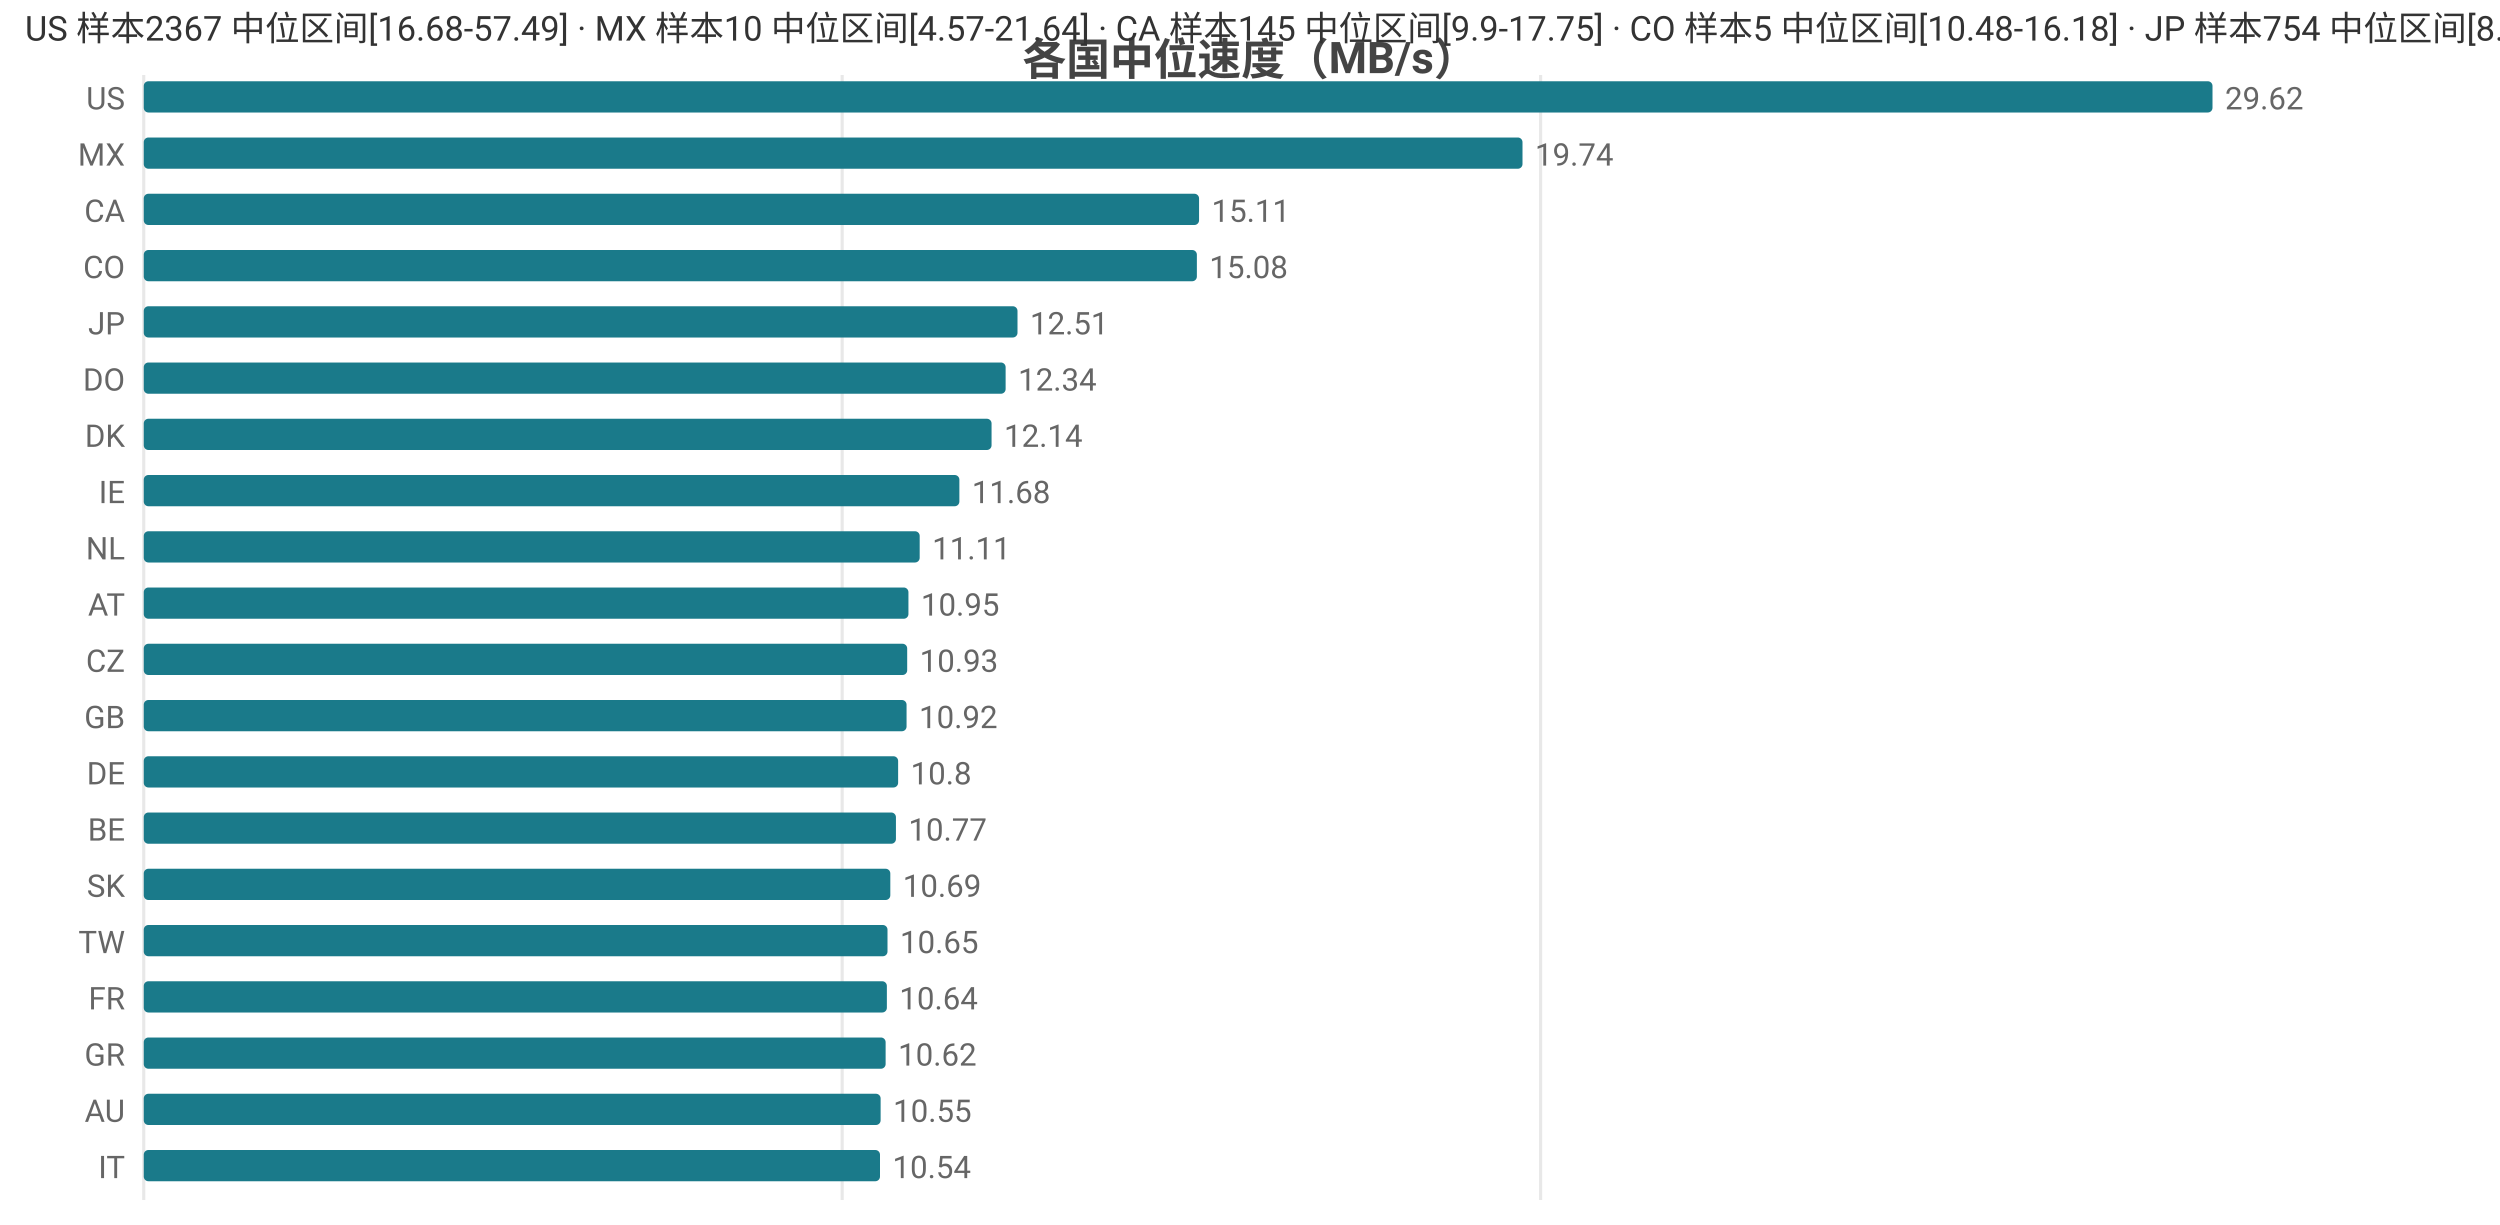
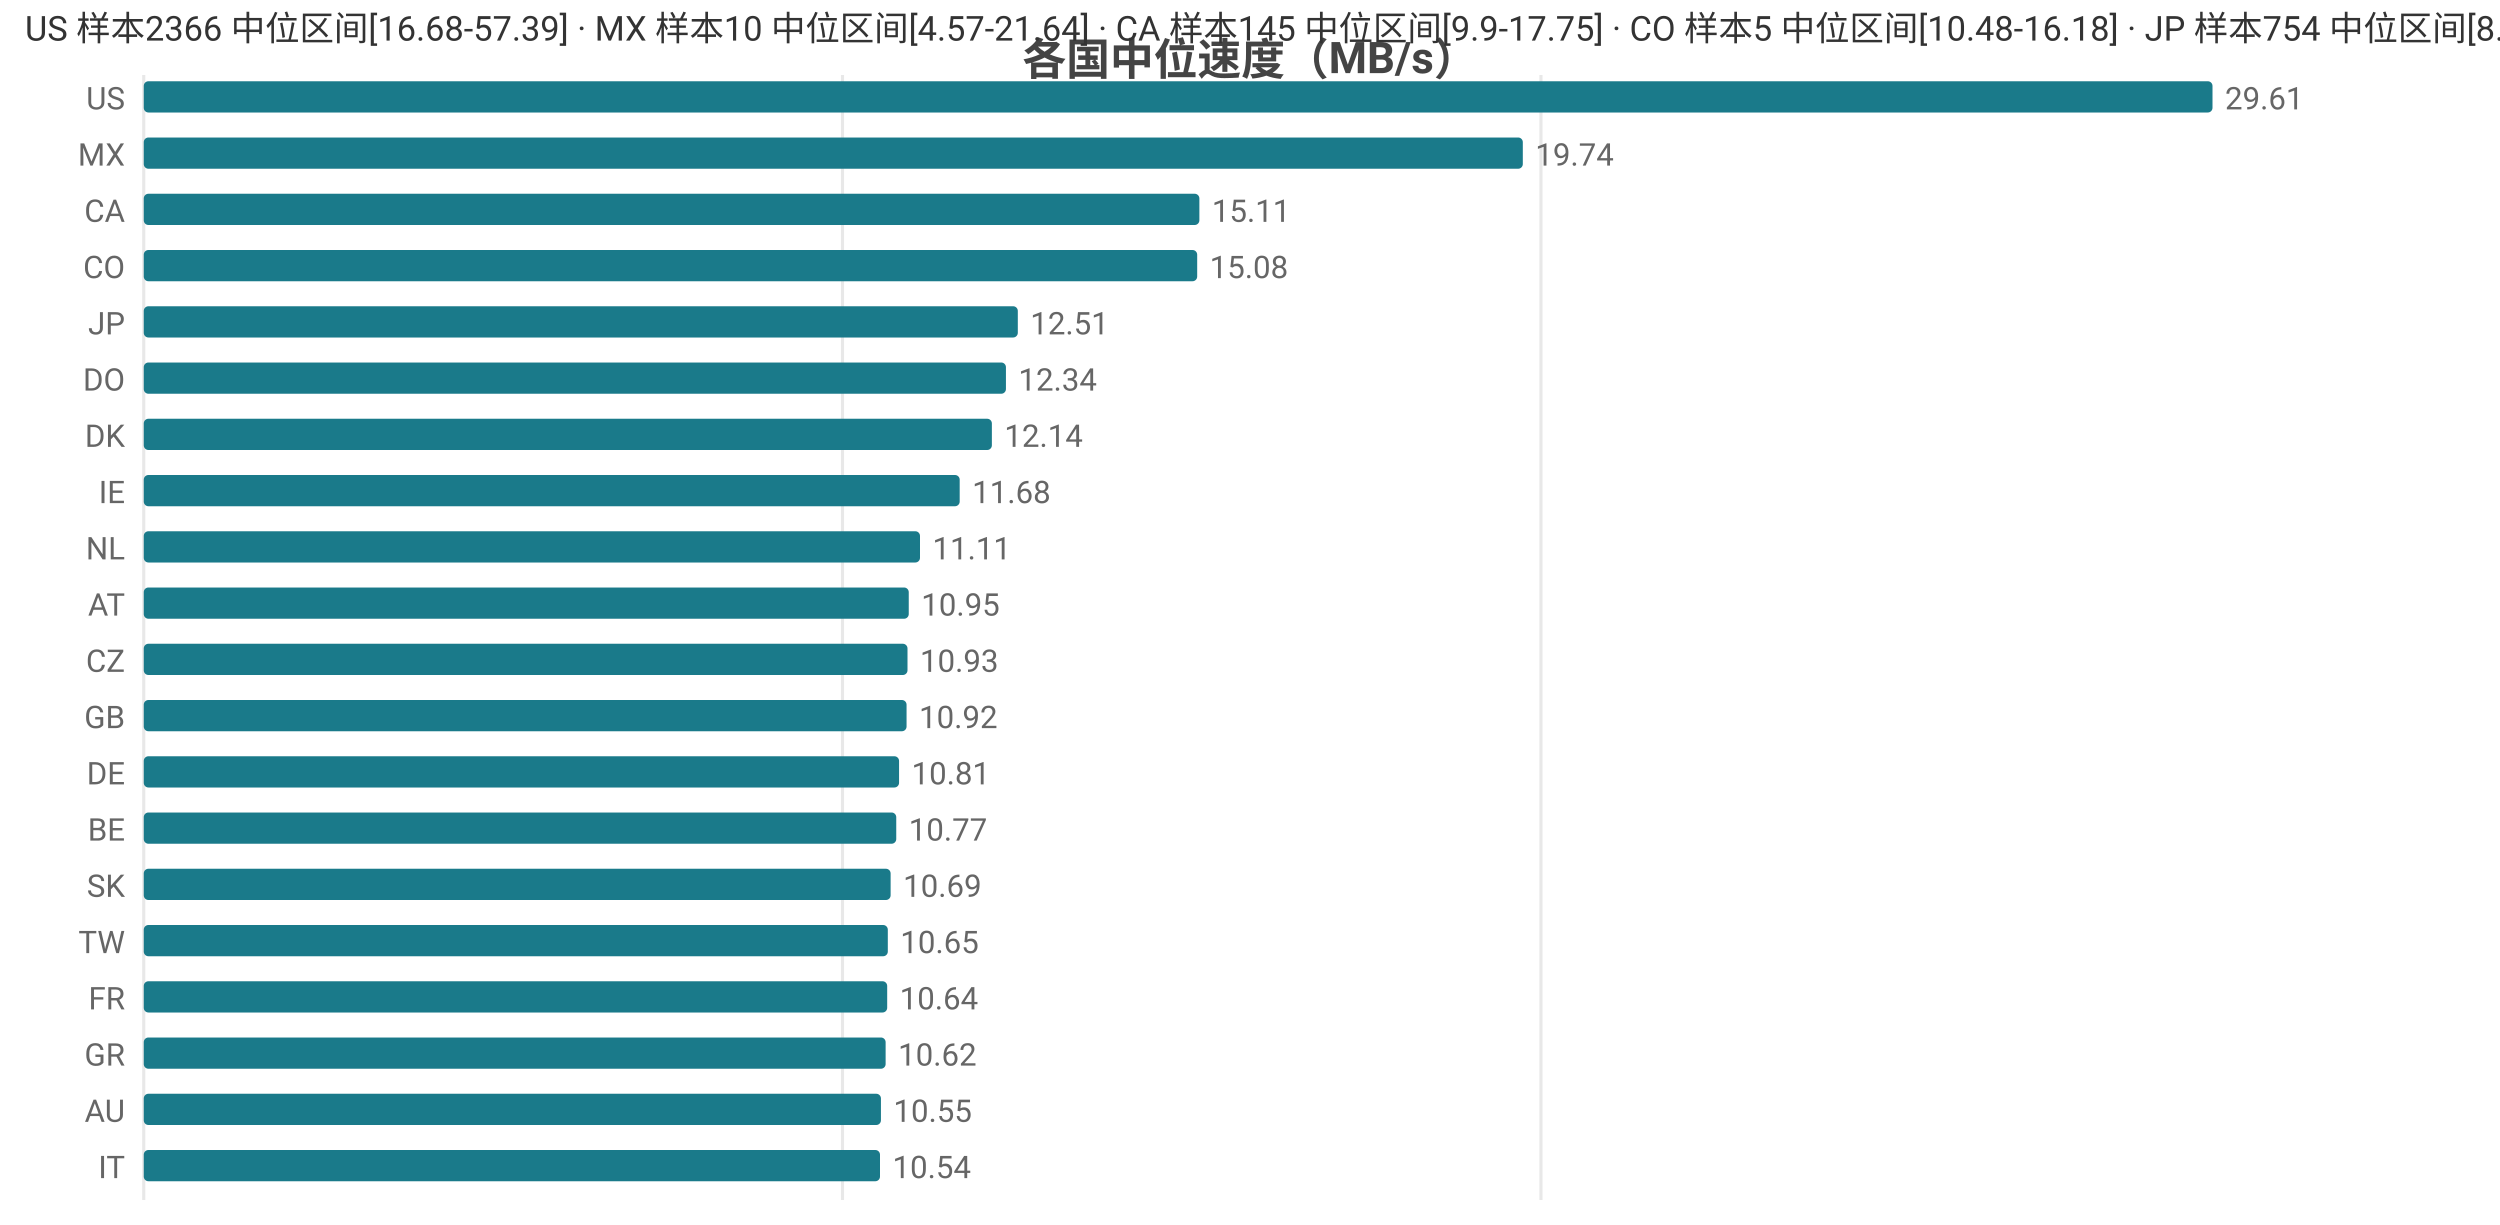
<svg xmlns="http://www.w3.org/2000/svg" width="800" height="392" viewBox="0 0 800 392">
  <rect width="800" height="392" fill="#ffffff" />
  <style>text{font-family:system-ui,-apple-system,'Segoe UI',Roboto,'PingFang SC','Microsoft YaHei','Noto Sans CJK SC',sans-serif}.g{stroke:#e8e8e8;stroke-width:1}.a{stroke:#999;stroke-width:1}.t{font-size:10px;fill:#666}.m{font-size:10px;text-anchor:middle;fill:#666}.e{font-size:10px;text-anchor:end;fill:#666}.l{font-size:11px;fill:#333}.tt{font-size:14px;font-weight:600;text-anchor:middle;fill:#444}.em{font-size:13px;text-anchor:middle;fill:#999}</style>
  <text class="tt" x="400.0" y="24">各国中位速度（MB/s）</text>
  <line class="g" x1="46" y1="24" x2="46" y2="384" />
-   <line class="g" x1="269.5" y1="24" x2="269.5" y2="384" />
-   <line class="g" x1="493.0" y1="24" x2="493.0" y2="384" />
+   <line class="g" x1="269.6" y1="24" x2="269.6" y2="384" />
+   <line class="g" x1="493.1" y1="24" x2="493.1" y2="384" />
  <text class="e" x="40" y="35">US</text>
  <rect x="46" y="26" width="662" height="10" fill="#1a7a8a" rx="1.5" />
-   <text class="t" x="712" y="35">29.62</text>
+   <text class="t" x="712" y="35">29.61</text>
  <text class="e" x="40" y="53">MX</text>
-   <rect x="46" y="44" width="441.2" height="10" fill="#1a7a8a" rx="1.5" />
-   <text class="t" x="491.2" y="53">19.74</text>
+   <rect x="46" y="44" width="441.3" height="10" fill="#1a7a8a" rx="1.5" />
+   <text class="t" x="491.3" y="53">19.74</text>
  <text class="e" x="40" y="71">CA</text>
-   <rect x="46" y="62" width="337.7" height="10" fill="#1a7a8a" rx="1.5" />
-   <text class="t" x="387.7" y="71">15.11</text>
+   <rect x="46" y="62" width="337.8" height="10" fill="#1a7a8a" rx="1.5" />
+   <text class="t" x="387.8" y="71">15.11</text>
  <text class="e" x="40" y="89">CO</text>
-   <rect x="46" y="80" width="337.0" height="10" fill="#1a7a8a" rx="1.5" />
-   <text class="t" x="387.0" y="89">15.08</text>
+   <rect x="46" y="80" width="337.1" height="10" fill="#1a7a8a" rx="1.5" />
+   <text class="t" x="387.1" y="89">15.08</text>
  <text class="e" x="40" y="107">JP</text>
-   <rect x="46" y="98" width="279.6" height="10" fill="#1a7a8a" rx="1.5" />
-   <text class="t" x="329.6" y="107">12.51</text>
+   <rect x="46" y="98" width="279.7" height="10" fill="#1a7a8a" rx="1.5" />
+   <text class="t" x="329.7" y="107">12.51</text>
  <text class="e" x="40" y="125">DO</text>
-   <rect x="46" y="116" width="275.8" height="10" fill="#1a7a8a" rx="1.5" />
-   <text class="t" x="325.8" y="125">12.34</text>
+   <rect x="46" y="116" width="275.9" height="10" fill="#1a7a8a" rx="1.5" />
+   <text class="t" x="325.9" y="125">12.34</text>
  <text class="e" x="40" y="143">DK</text>
-   <rect x="46" y="134" width="271.3" height="10" fill="#1a7a8a" rx="1.5" />
-   <text class="t" x="321.3" y="143">12.14</text>
+   <rect x="46" y="134" width="271.4" height="10" fill="#1a7a8a" rx="1.5" />
+   <text class="t" x="321.4" y="143">12.14</text>
  <text class="e" x="40" y="161">IE</text>
-   <rect x="46" y="152" width="261.0" height="10" fill="#1a7a8a" rx="1.5" />
-   <text class="t" x="311.0" y="161">11.68</text>
+   <rect x="46" y="152" width="261.1" height="10" fill="#1a7a8a" rx="1.5" />
+   <text class="t" x="311.1" y="161">11.68</text>
  <text class="e" x="40" y="179">NL</text>
-   <rect x="46" y="170" width="248.3" height="10" fill="#1a7a8a" rx="1.5" />
-   <text class="t" x="298.3" y="179">11.11</text>
+   <rect x="46" y="170" width="248.4" height="10" fill="#1a7a8a" rx="1.5" />
+   <text class="t" x="298.4" y="179">11.11</text>
  <text class="e" x="40" y="197">AT</text>
-   <rect x="46" y="188" width="244.7" height="10" fill="#1a7a8a" rx="1.5" />
-   <text class="t" x="294.7" y="197">10.95</text>
+   <rect x="46" y="188" width="244.8" height="10" fill="#1a7a8a" rx="1.5" />
+   <text class="t" x="294.8" y="197">10.95</text>
  <text class="e" x="40" y="215">CZ</text>
-   <rect x="46" y="206" width="244.3" height="10" fill="#1a7a8a" rx="1.5" />
-   <text class="t" x="294.3" y="215">10.93</text>
+   <rect x="46" y="206" width="244.4" height="10" fill="#1a7a8a" rx="1.5" />
+   <text class="t" x="294.4" y="215">10.93</text>
  <text class="e" x="40" y="233">GB</text>
  <rect x="46" y="224" width="244.1" height="10" fill="#1a7a8a" rx="1.5" />
  <text class="t" x="294.1" y="233">10.92</text>
  <text class="e" x="40" y="251">DE</text>
-   <rect x="46" y="242" width="241.4" height="10" fill="#1a7a8a" rx="1.5" />
-   <text class="t" x="291.4" y="251">10.8</text>
+   <rect x="46" y="242" width="241.7" height="10" fill="#1a7a8a" rx="1.5" />
+   <text class="t" x="291.7" y="251">10.81</text>
  <text class="e" x="40" y="269">BE</text>
-   <rect x="46" y="260" width="240.7" height="10" fill="#1a7a8a" rx="1.5" />
-   <text class="t" x="290.7" y="269">10.77</text>
+   <rect x="46" y="260" width="240.8" height="10" fill="#1a7a8a" rx="1.5" />
+   <text class="t" x="290.8" y="269">10.77</text>
  <text class="e" x="40" y="287">SK</text>
-   <rect x="46" y="278" width="238.9" height="10" fill="#1a7a8a" rx="1.5" />
-   <text class="t" x="288.9" y="287">10.69</text>
+   <rect x="46" y="278" width="239.0" height="10" fill="#1a7a8a" rx="1.5" />
+   <text class="t" x="289.0" y="287">10.69</text>
  <text class="e" x="40" y="305">TW</text>
-   <rect x="46" y="296" width="238.0" height="10" fill="#1a7a8a" rx="1.5" />
-   <text class="t" x="288.0" y="305">10.65</text>
+   <rect x="46" y="296" width="238.1" height="10" fill="#1a7a8a" rx="1.5" />
+   <text class="t" x="288.1" y="305">10.65</text>
  <text class="e" x="40" y="323">FR</text>
-   <rect x="46" y="314" width="237.8" height="10" fill="#1a7a8a" rx="1.5" />
-   <text class="t" x="287.8" y="323">10.64</text>
+   <rect x="46" y="314" width="237.9" height="10" fill="#1a7a8a" rx="1.5" />
+   <text class="t" x="287.9" y="323">10.64</text>
  <text class="e" x="40" y="341">GR</text>
  <rect x="46" y="332" width="237.4" height="10" fill="#1a7a8a" rx="1.5" />
  <text class="t" x="287.4" y="341">10.62</text>
  <text class="e" x="40" y="359">AU</text>
-   <rect x="46" y="350" width="235.8" height="10" fill="#1a7a8a" rx="1.5" />
-   <text class="t" x="285.8" y="359">10.55</text>
+   <rect x="46" y="350" width="235.9" height="10" fill="#1a7a8a" rx="1.5" />
+   <text class="t" x="285.9" y="359">10.55</text>
  <text class="e" x="40" y="377">IT</text>
  <rect x="46" y="368" width="235.6" height="10" fill="#1a7a8a" rx="1.5" />
  <text class="t" x="285.6" y="377">10.54</text>
-   <text class="l" x="8" y="13">US 样本2367 中位区间[16.68-57.49] · MX 样本10 中位区间[4.57-21.64] · CA 样本145 中位区间[9.9-17.75] · CO 样本5 中位区间[10.48-16.18] · JP 样本754 中位区间[8.32-12.97]</text>
+   <text class="l" x="8" y="13">US 样本2366 中位区间[16.68-57.39] · MX 样本10 中位区间[4.57-21.64] · CA 样本145 中位区间[9.9-17.75] · CO 样本5 中位区间[10.48-16.18] · JP 样本754 中位区间[8.32-12.97]</text>
</svg>
